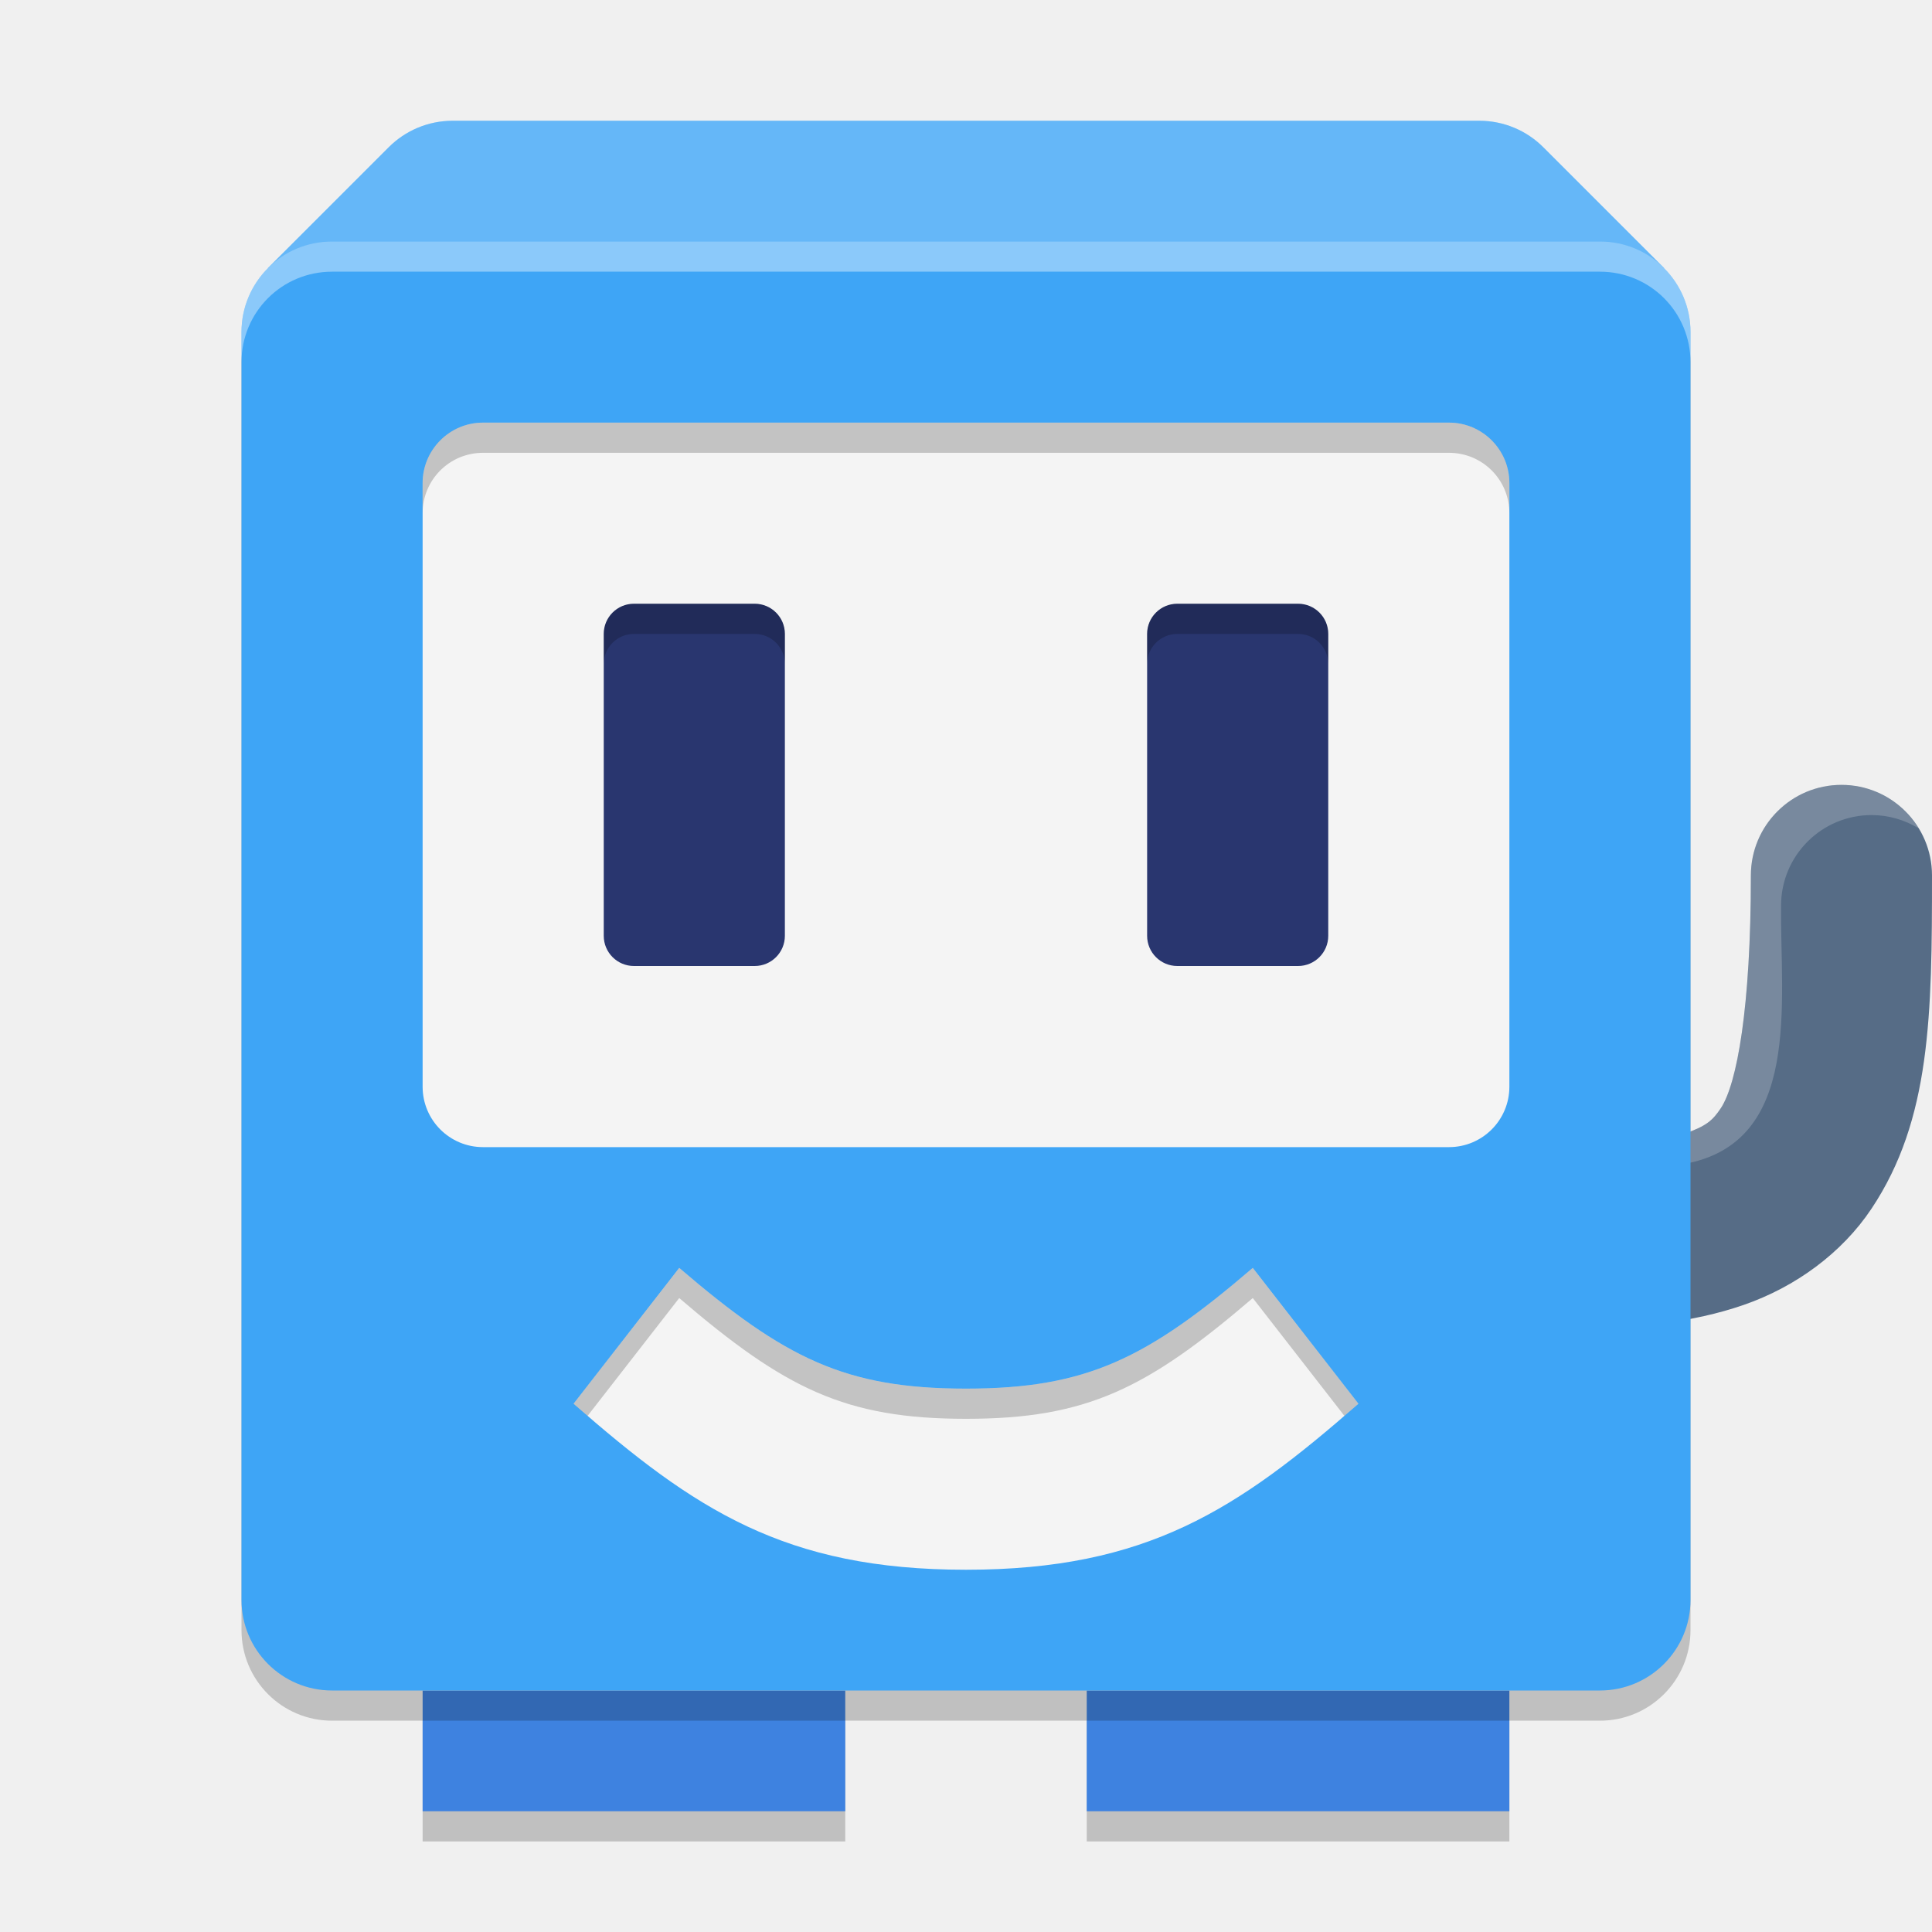
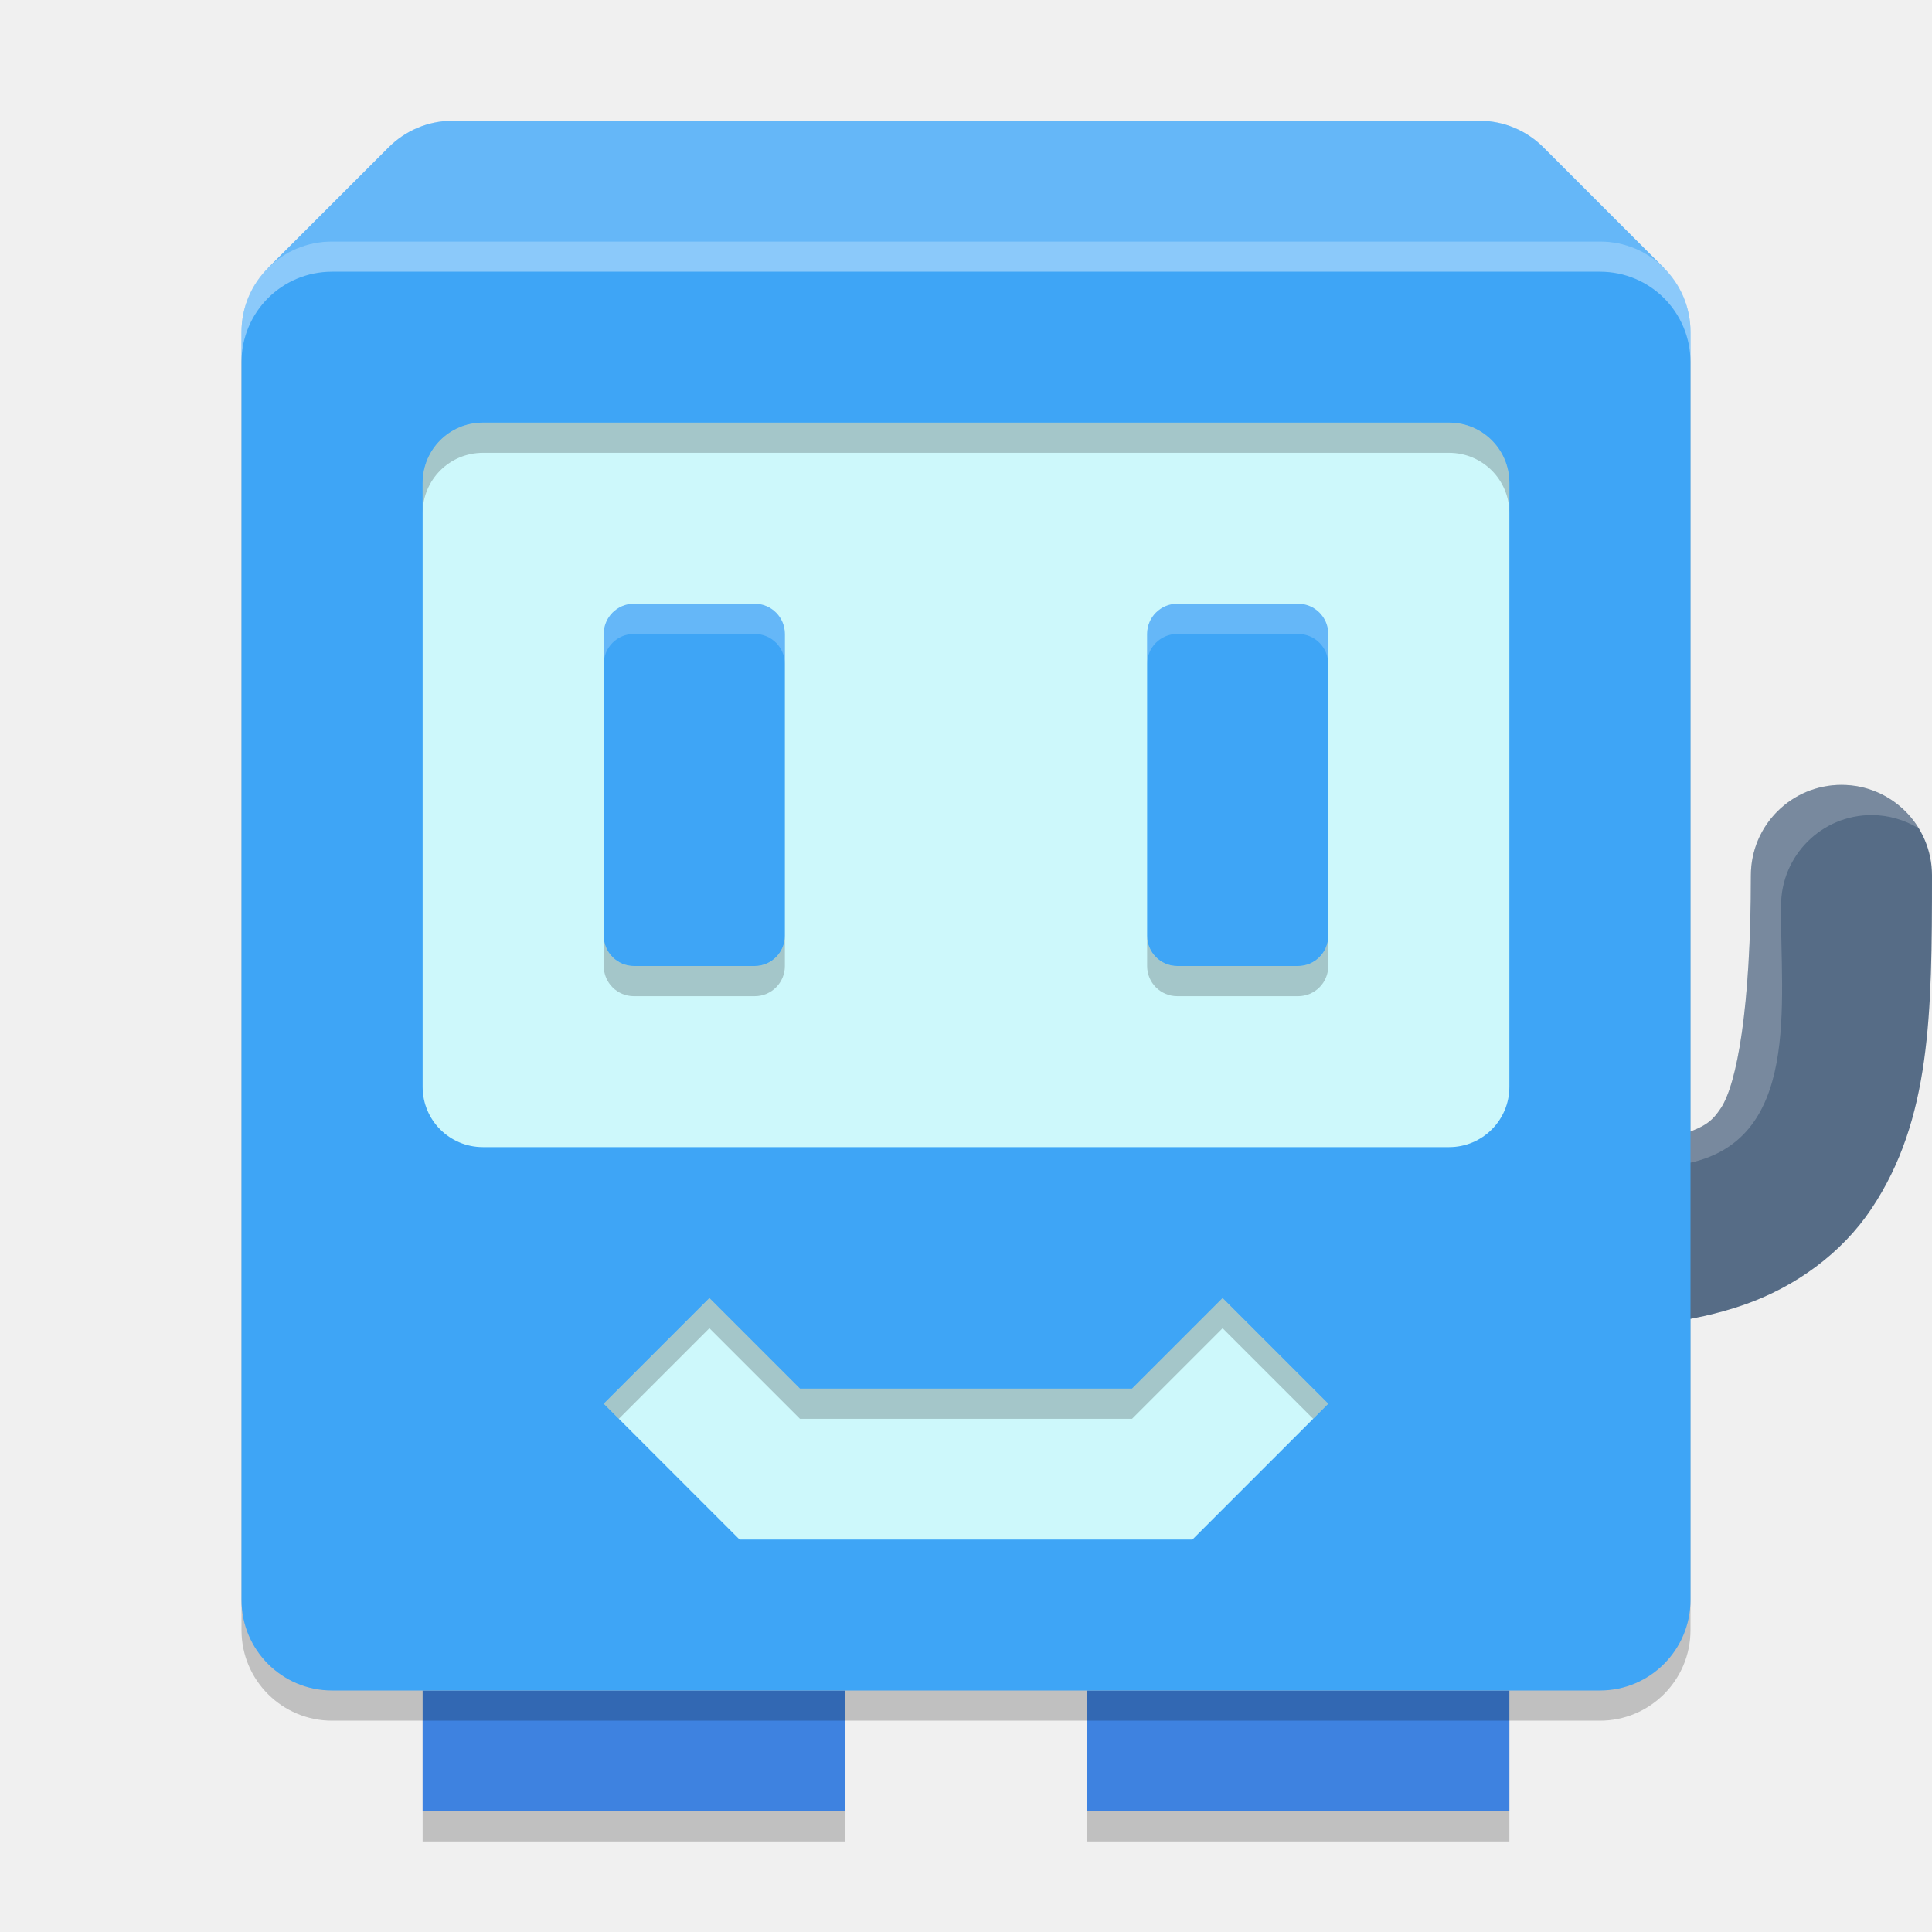
<svg xmlns="http://www.w3.org/2000/svg" width="64" height="64" version="1.1">
-   <rect transform="scale(1,-1)" x="36" y="-61" width="14" height="4" style="opacity:.2;stop-color:#000000" />
-   <rect transform="scale(1,-1)" x="14" y="-61" width="14" height="4" style="opacity:.2;stop-color:#000000" />
-   <rect x="36" y="56" width="14" height="4" style="fill:#3e82e0;stop-color:#000000" />
-   <rect x="14" y="56" width="14" height="4" style="fill:#3e82e0;stop-color:#000000" />
-   <rect x="8" y="9" width="48" height="48" rx="3" ry="3" style="opacity:.2;stop-color:#000000" />
-   <path d="m 15,4 c -0.831,0 -1.581,0.335 -2.123,0.877 l -4,4 L 11,11 h 1 v 5 c 0,1.662 1.338,3 3,3 h 34 c 1.662,0 3,-1.338 3,-3 v -5 h 1 l 2.123,-2.123 -4,-4 C 50.581,4.335 49.831,4 49,4 Z" style="fill:#3ea5f6;stop-color:#000000" />
-   <path d="m 15,4 c -0.831,0 -1.581,0.335 -2.123,0.877 l -4,4 L 11,11 h 1 v 5 c 0,1.662 1.338,3 3,3 h 34 c 1.662,0 3,-1.338 3,-3 v -5 h 1 l 2.123,-2.123 -4,-4 C 50.581,4.335 49.831,4 49,4 Z" style="fill:#ffffff;opacity:.2;stop-color:#000000" />
-   <path d="m 61,26 a 3,3 0 0 0 -3,3 c 0,4.389 -0.463,6.911 -0.996,7.711 -0.267,0.4 -0.474,0.591 -1.203,0.844 C 55.071,37.807 53.812,38 52,38 a 3,3 0 0 0 -3,3 3,3 0 0 0 3,3 c 2.188,0 4.054,-0.182 5.762,-0.773 1.708,-0.591 3.251,-1.712 4.234,-3.188 C 63.963,37.089 64,33.611 64,29 a 3,3 0 0 0 -3,-3 z" style="fill:#566c86;stop-color:#000000" />
-   <path d="m 61,26 c -1.657,0 -3,1.343 -3,3 0,4.389 -0.463,6.911 -0.996,7.711 -0.267,0.4 -0.474,0.591 -1.203,0.844 C 55.071,37.807 53.812,38 52,38 c -1.657,0 -3,1.343 -3,3 0.002,1.046 0.548,2.015 1.441,2.559 C 50.154,43.089 50.001,42.55 50,42 c 0,-1.657 0.343,-3 2,-3 1.812,0 3.071,-0.193 3.801,-0.445 C 59.701,37.848 58.966,33.198 59,30 c 0,-1.657 1.343,-3 3,-3 0.55,0.001 1.089,0.154 1.559,0.441 C 63.015,26.548 62.046,26.002 61,26 Z" style="fill:#ffffff;opacity:.2;stop-color:#000000" />
-   <rect x="8" y="8" width="48" height="48" rx="3" ry="3" style="fill:#3ea5f6;stop-color:#000000" />
-   <path d="m11 8c-1.662 0-3 1.338-3 3v1c0-1.662 1.338-3 3-3h42c1.662 0 3 1.338 3 3v-1c0-1.662-1.338-3-3-3z" style="fill:#ffffff;opacity:.4;stop-color:#000000" />
-   <rect x="14" y="14" width="36" height="24" rx="2" ry="2" style="fill:#f4f4f4;stop-color:#000000" />
-   <path d="m16 14c-1.108 0-2 0.892-2 2v1c0-1.108 0.892-2 2-2h32c1.108 0 2 0.892 2 2v-1c0-1.108-0.892-2-2-2z" style="opacity:.2;stop-color:#000000" />
-   <rect x="38" y="20" width="6" height="12" rx="1" ry="1" style="fill:#29366f;stop-color:#000000" />
-   <rect x="20" y="20" width="6" height="12" rx="1" ry="1" style="fill:#29366f;stop-color:#000000" />
-   <path d="m21 20c-0.554 0-1 0.446-1 1v1c0-0.554 0.446-1 1-1h4c0.554 0 1 0.446 1 1v-1c0-0.554-0.446-1-1-1z" style="opacity:.2;stop-color:#000000" />
-   <path d="m39 20c-0.554 0-1 0.446-1 1v1c0-0.554 0.446-1 1-1h4c0.554 0 1 0.446 1 1v-1c0-0.554-0.446-1-1-1z" style="opacity:.2;stop-color:#000000" />
-   <path d="m22.5 42-3.5 4.5c4 3.5 7 5.5 13 5.5s9-2 13-5.5l-3.5-4.5c-3.5 3-5.5 4-9.5 4s-6-1-9.5-4z" style="fill:#f4f4f4;stop-color:#000000" />
-   <path d="m22.5 42-3.5 4.5c0.156 0.137 0.311 0.27 0.465 0.402l3.035-3.902c3.5 3 5.5 4 9.5 4s6-1 9.5-4l3.035 3.902c0.153-0.132 0.309-0.266 0.465-0.402l-3.5-4.5c-3.5 3-5.5 4-9.5 4s-6-1-9.5-4z" style="opacity:.2;stop-color:#000000" />
+   <rect transform="scale(1,-1)" x="36" y="-61" width="14" height="4" style="opacity:.2" />
+   <rect transform="scale(1,-1)" x="14" y="-61" width="14" height="4" style="opacity:.2" />
+   <rect x="36" y="56" width="14" height="4" style="fill:#3e82e0" />
+   <rect x="14" y="56" width="14" height="4" style="fill:#3e82e0" />
+   <rect x="8" y="9" width="48" height="48" rx="3" ry="3" style="opacity:.2" />
+   <path d="m 15,4 c -0.831,0 -1.581,0.335 -2.123,0.877 l -4,4 L 11,11 h 1 v 5 c 0,1.662 1.338,3 3,3 h 34 c 1.662,0 3,-1.338 3,-3 v -5 h 1 l 2.123,-2.123 -4,-4 C 50.581,4.335 49.831,4 49,4 Z" style="fill:#3ea5f6" />
+   <path d="m 15,4 c -0.831,0 -1.581,0.335 -2.123,0.877 l -4,4 L 11,11 h 1 v 5 c 0,1.662 1.338,3 3,3 h 34 c 1.662,0 3,-1.338 3,-3 v -5 h 1 l 2.123,-2.123 -4,-4 C 50.581,4.335 49.831,4 49,4 Z" style="fill:#ffffff;opacity:.2" />
+   <path d="m 61,26 a 3,3 0 0 0 -3,3 c 0,4.389 -0.463,6.911 -0.996,7.711 -0.267,0.4 -0.474,0.591 -1.203,0.844 C 55.071,37.807 53.812,38 52,38 a 3,3 0 0 0 -3,3 3,3 0 0 0 3,3 c 2.188,0 4.054,-0.182 5.762,-0.773 1.708,-0.591 3.251,-1.712 4.234,-3.188 C 63.963,37.089 64,33.611 64,29 a 3,3 0 0 0 -3,-3 z" style="fill:#566c86" />
+   <path d="m 61,26 c -1.657,0 -3,1.343 -3,3 0,4.389 -0.463,6.911 -0.996,7.711 -0.267,0.4 -0.474,0.591 -1.203,0.844 C 55.071,37.807 53.812,38 52,38 c -1.657,0 -3,1.343 -3,3 0.002,1.046 0.548,2.015 1.441,2.559 C 50.154,43.089 50.001,42.55 50,42 c 0,-1.657 0.343,-3 2,-3 1.812,0 3.071,-0.193 3.801,-0.445 C 59.701,37.848 58.966,33.198 59,30 c 0,-1.657 1.343,-3 3,-3 0.55,0.001 1.089,0.154 1.559,0.441 C 63.015,26.548 62.046,26.002 61,26 Z" style="fill:#ffffff;opacity:.2" />
+   <rect x="8" y="8" width="48" height="48" rx="3" ry="3" style="fill:#3ea5f6" />
+   <path d="m11 8c-1.662 0-3 1.338-3 3v1c0-1.662 1.338-3 3-3h42c1.662 0 3 1.338 3 3v-1c0-1.662-1.338-3-3-3z" style="fill:#ffffff;opacity:.4" />
+   <path d="m16 14h32c1.108 0 2 0.892 2 2v20c0 1.108-0.892 2-2 2h-32c-1.108 0-2-0.892-2-2v-20c0-1.108 0.892-2 2-2z" style="fill:#cdf8fb" />
+   <path d="m16 14c-1.108 0-2 0.892-2 2v1c0-1.108 0.892-2 2-2h32c1.108 0 2 0.892 2 2v-1c0-1.108-0.892-2-2-2z" style="opacity:.2" />
+   <rect x="38" y="20" width="6" height="12" rx="1" ry="1" style="fill:#3ea5f6" />
+   <rect x="20" y="20" width="6" height="12" rx="1" ry="1" style="fill:#3ea5f6" />
+   <path d="m21 20c-0.554 0-1 0.446-1 1v1c0-0.554 0.446-1 1-1h4c0.554 0 1 0.446 1 1v-1c0-0.554-0.446-1-1-1z" style="fill:#ffffff;opacity:.2" />
+   <path d="m21 33c-0.554 0-1-0.446-1-1v-1c0 0.554 0.446 1 1 1h4c0.554 0 1-0.446 1-1v1c0 0.554-0.446 1-1 1z" style="opacity:.2" />
+   <path d="m39 33c-0.554 0-1-0.446-1-1v-1c0 0.554 0.446 1 1 1h4c0.554 0 1-0.446 1-1v1c0 0.554-0.446 1-1 1z" style="opacity:.2" />
+   <path d="m39 20c-0.554 0-1 0.446-1 1v1c0-0.554 0.446-1 1-1h4c0.554 0 1 0.446 1 1v-1c0-0.554-0.446-1-1-1z" style="fill:#ffffff;opacity:.2" />
+   <path d="m20 46.5 4.5 4.5h15l4.5-4.5-3.5-3.5-3 3h-11l-3-3z" style="fill:#cdf8fb" />
+   <path d="m23.5 43-3.5 3.5 0.5 0.5 3-3 3 3h11l3-3 3 3 0.5-0.5-3.5-3.5-3 3h-11l-3-3z" style="opacity:.2" />
</svg>
